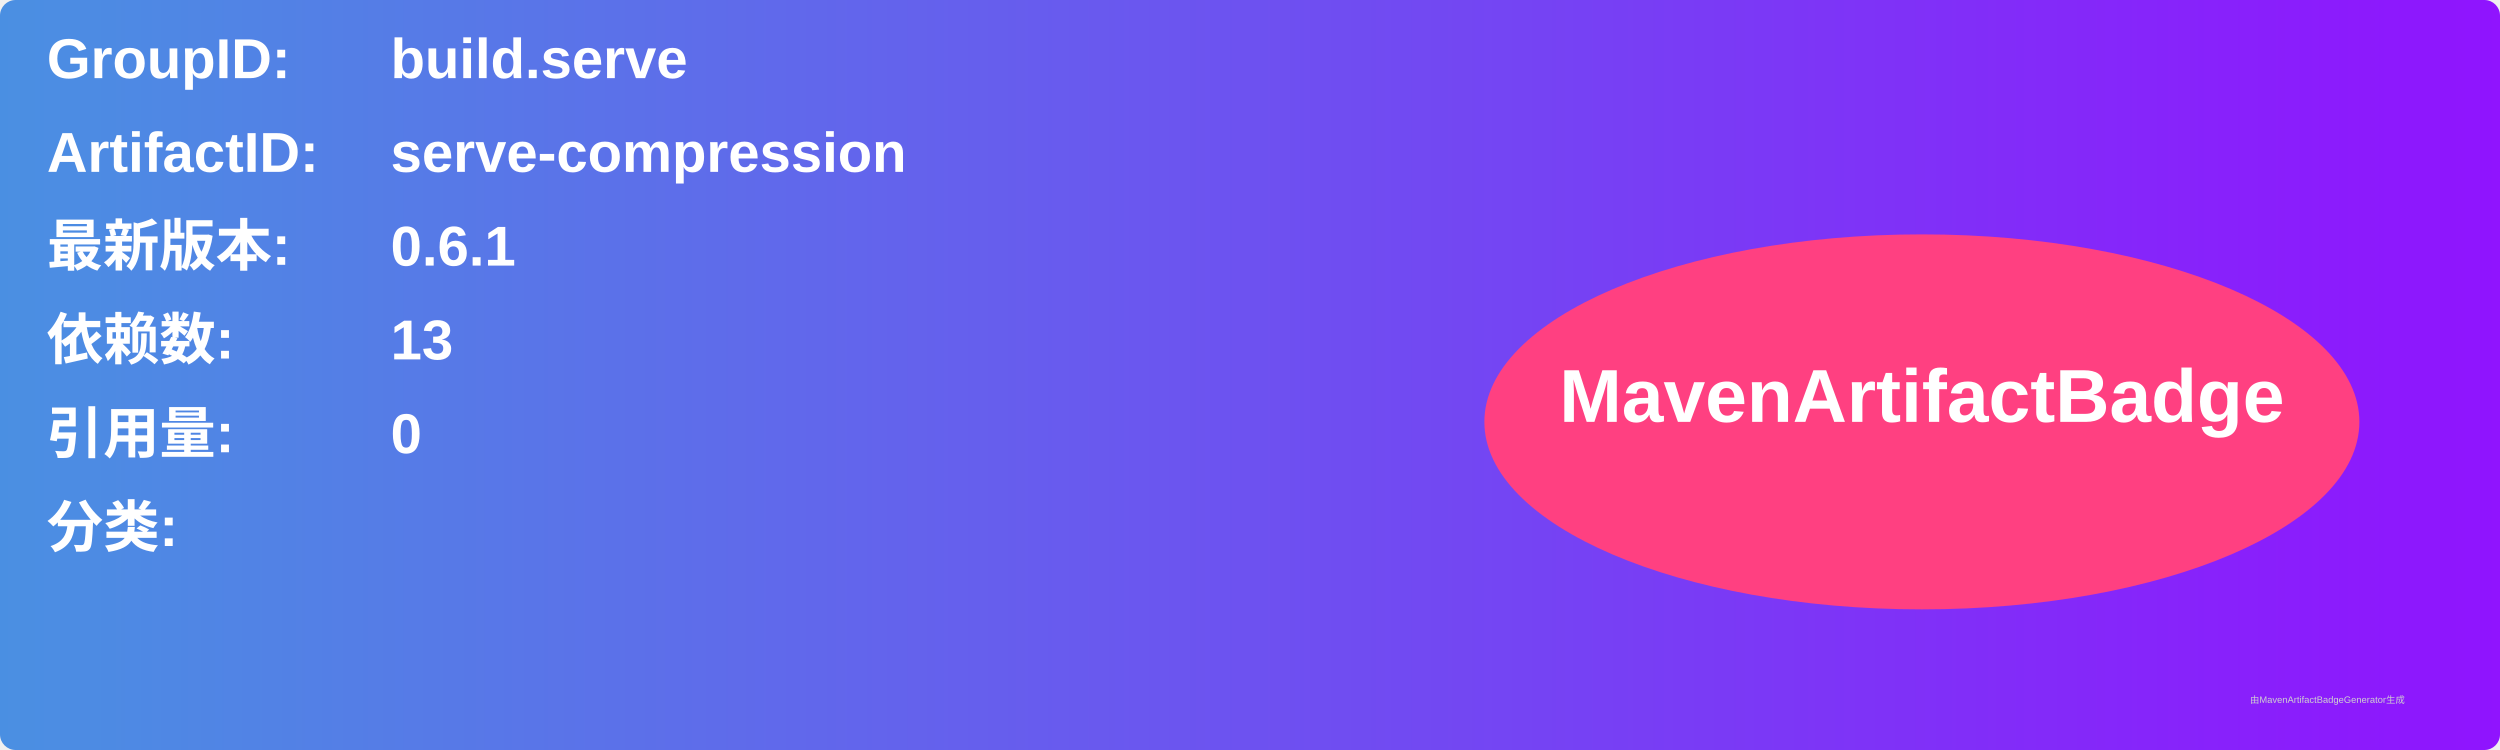
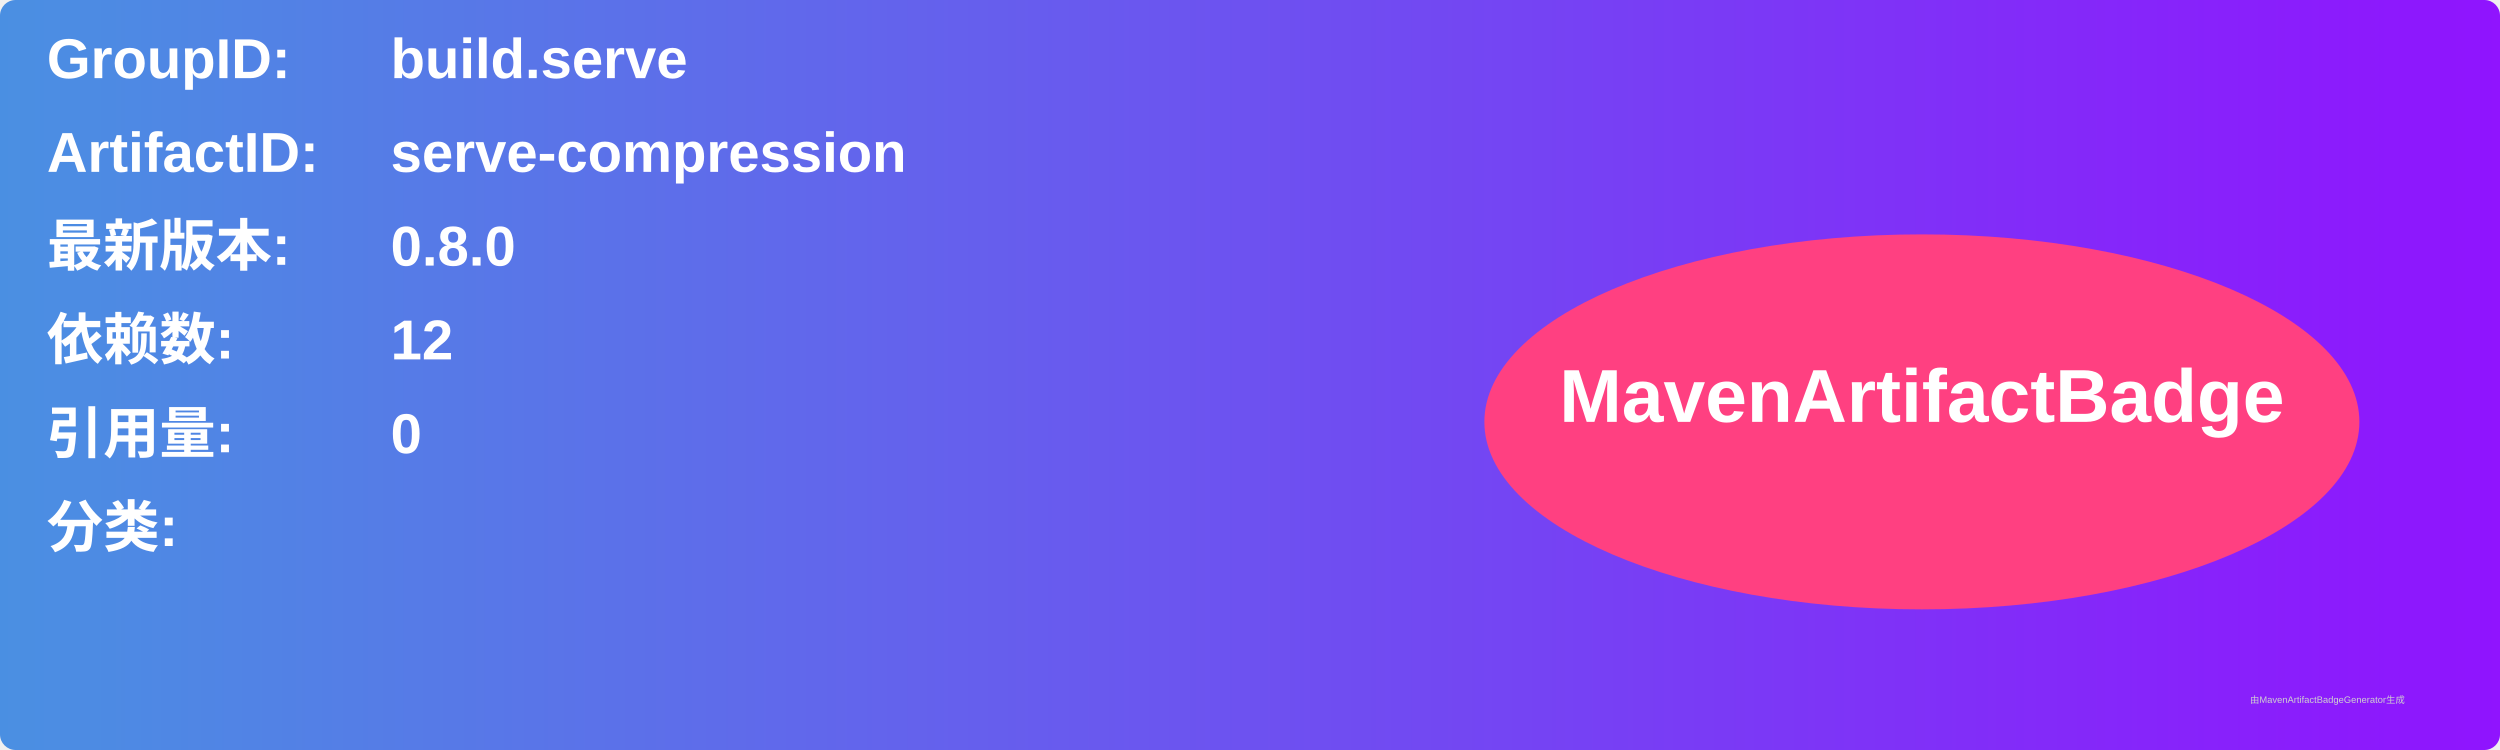
<svg xmlns="http://www.w3.org/2000/svg" width="800" height="240" viewBox="0 0 800 240">
  <linearGradient id="grad" x1="0%" y1="0%" x2="100%" y2="0%">
    <stop offset="0%" stop-color="#4a90e2" />
    <stop offset="100%" stop-color="#9013fe" />
  </linearGradient>
  <rect width="100%" height="100%" rx="5" ry="5" fill="url(#grad)" />
  <g transform="translate(15, 15)">
    <text x="0" y="10" font-family="Arial" font-size="18" fill="white" font-weight="bold" width="260">GroupID:</text>
    <text x="110" y="10" font-family="Arial" font-size="18" fill="white" font-weight="bold" width="460">build.serve</text>
    <text x="0" y="40" font-family="Arial" font-size="18" fill="white" font-weight="bold" width="260">ArtifactID:</text>
    <text x="110" y="40" font-family="Arial" font-size="18" fill="white" font-weight="bold" width="460">serve-compression</text>
    <text x="0" y="70" font-family="Arial" font-size="18" fill="white" font-weight="bold">最新版本:</text>
    <text x="110" y="70" font-family="Arial" font-size="18" fill="white" font-weight="bold">
-       <tspan font-weight="bold">0.6.1</tspan>
+       <tspan font-weight="bold">0.8.0</tspan>
    </text>
    <text x="0" y="100" font-family="Arial" font-size="18" fill="white" font-weight="bold">依赖数: </text>
    <text x="110" y="100" font-family="Arial" font-size="18" fill="white">
-       <tspan font-weight="bold">13</tspan>
+       <tspan font-weight="bold">12</tspan>
    </text>
    <text x="0" y="130" font-family="Arial" font-size="18" fill="white" font-weight="bold">引用量: </text>
    <text x="110" y="130" font-family="Arial" font-size="18" fill="white">
      <tspan font-weight="bold">0</tspan>
    </text>
    <text x="0" y="160" font-family="Arial" font-size="18" fill="white" font-weight="bold">分类:</text>
    <text x="10" y="190" font-family="Arial" font-size="10" fill="white">
      <tspan font-weight="bold" />
    </text>
    <ellipse cx="600" cy="120" rx="140" ry="60" fill="#ff4081" />
    <text x="600" y="120" text-anchor="middle" font-family="Arial" font-size="24" fill="white" font-weight="bold">MavenArtifactBadge</text>
  </g>
  <text x="720" y="225" font-family="Arial" font-size="3" fill="#d0d0d0">由MavenArtifactBadgeGenerator生成</text>
</svg>
